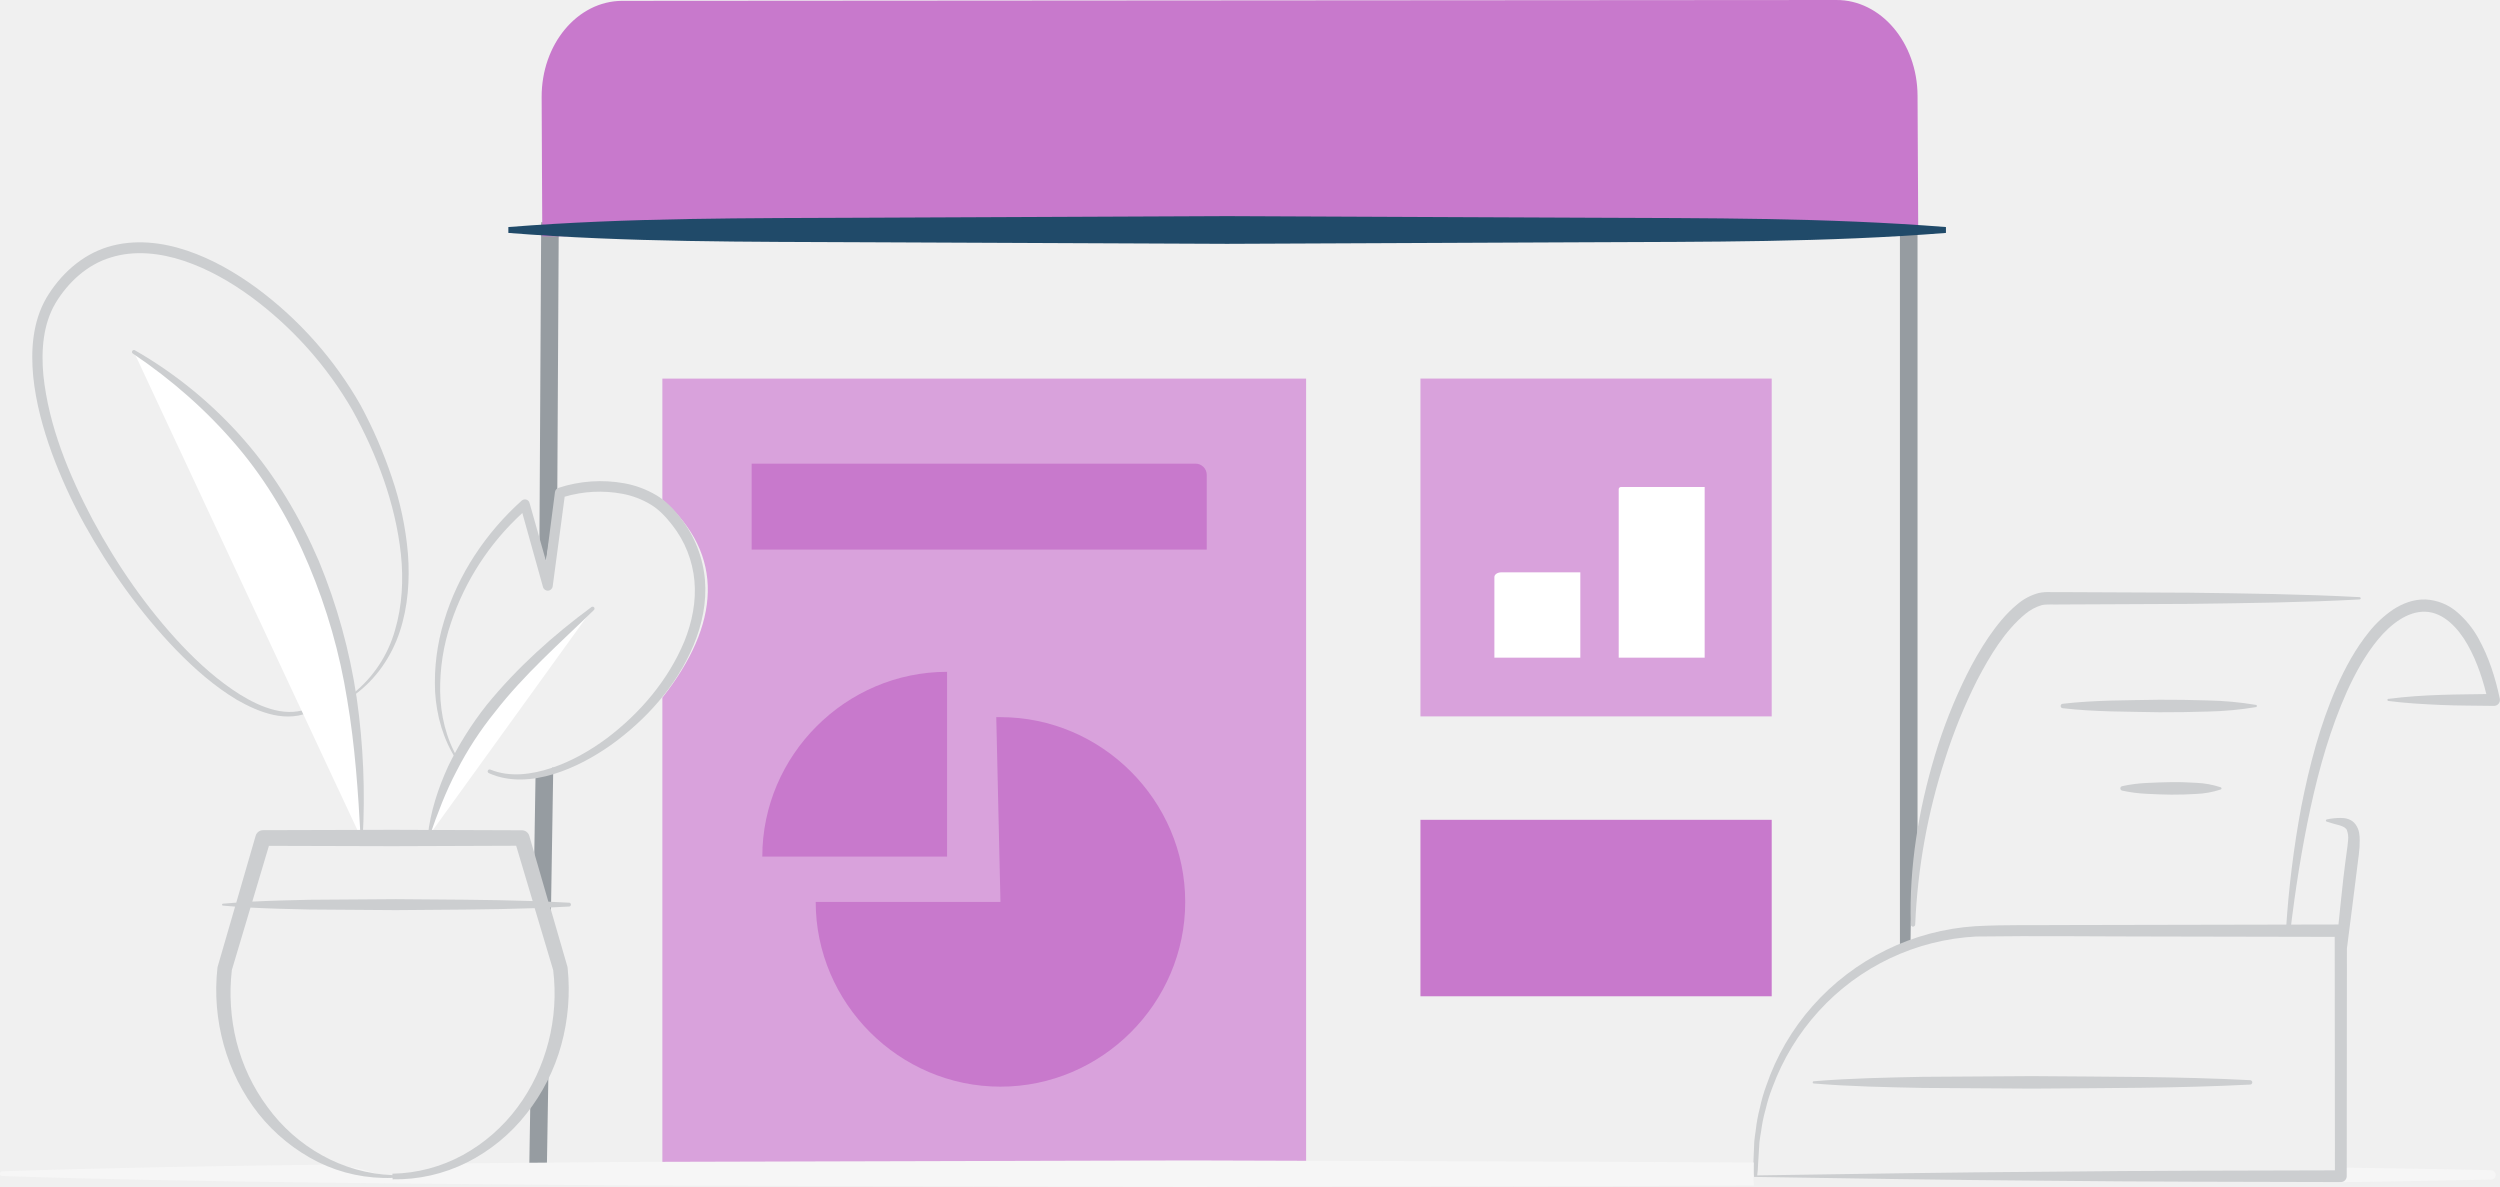
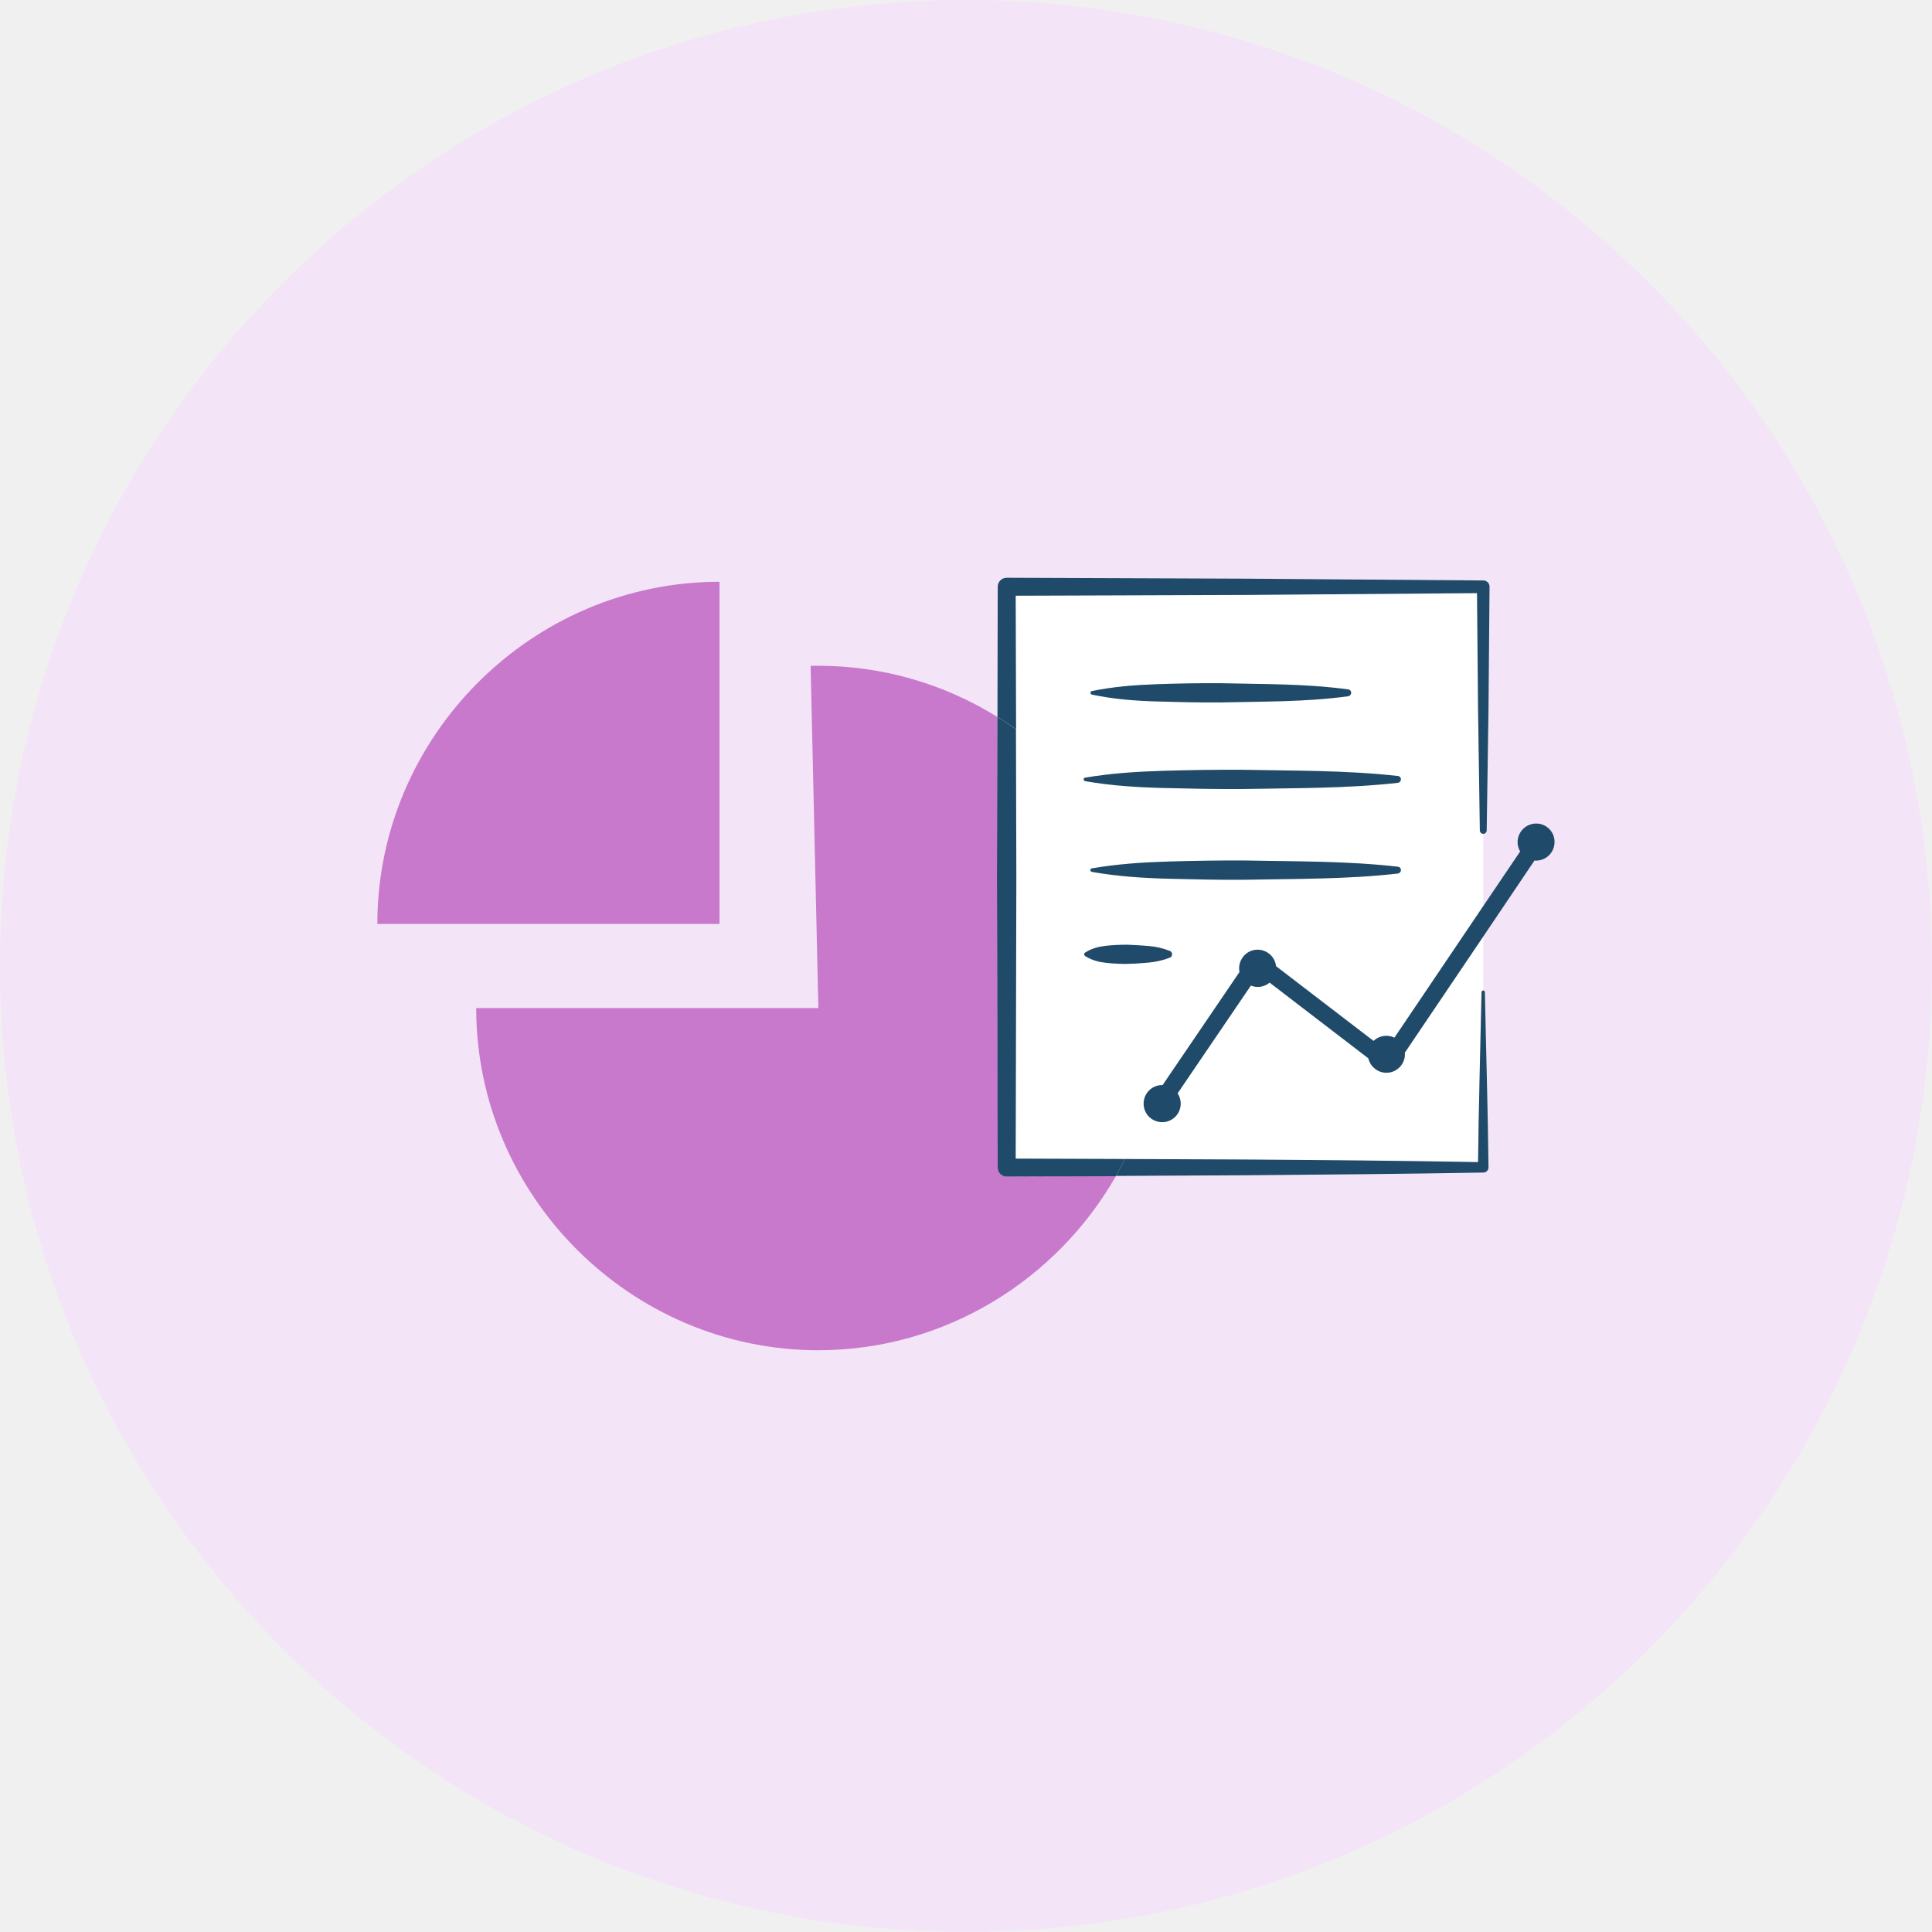
- <svg xmlns="http://www.w3.org/2000/svg" id="Plan_-_Business" data-name="Plan - Business" viewBox="0 0 1458.83 692.63">
-   <path d="M3253.9,860.75c-27.82-.59-57.45-1.1-88.4-1.54v8.56c31-.44,60.58-1,88.4-1.54a2.74,2.74,0,0,0,0-5.47Z" transform="translate(-1800.14 -177.91)" style="fill:#F6F6F6" />
-   <path d="M2919.08,668.38V311.74a71.64,71.64,0,0,1-10.27.73v418a15.86,15.86,0,0,1,6.19-3.22C2915,707.25,2917.24,677.58,2919.08,668.38Z" transform="translate(-1800.14 -177.91)" style="fill:#969CA1" />
-   <path d="M2109.68,815.79l-.71,44.67c3.42.1,6.84.3,10.26.53l1-61.27A40.87,40.87,0,0,1,2109.68,815.79Z" transform="translate(-1800.14 -177.91)" style="fill:#969CA1" />
-   <path d="M2121.59,712.95l1.4-87.36c-3,2.56-6.34,3.29-10.33,3.84l-1.1,69C2116.41,701.63,2119.58,707.21,2121.59,712.95Z" transform="translate(-1800.14 -177.91)" style="fill:#969CA1" />
-   <polygon points="325.2 287.7 326.06 129.67 315.8 129.67 314.76 320.71 318.6 327.44 325.2 287.7" style="fill:#969CA1" />
-   <path d="M2186.66,398.83v70.7c37,32.14,33.67,72.81,0,115.47V861.18H2562.3V398.83Z" transform="translate(-1800.14 -177.91)" style="fill:#d9a2dc" />
-   <rect x="828.88" y="220.91" width="204.97" height="197.13" style="fill:#d9a2dc" />
-   <rect x="828.88" y="478.39" width="204.97" height="102.97" style="fill:#c879cc" />
-   <path d="M2116.59,315.83l-.21-42.74-.17-38.43c-.15-30.94,20.85-56.12,46.91-56.25l708.5-.5c26.06-.13,47.31,24.85,47.47,55.78l.39,78.17Z" transform="translate(-1800.14 -177.91)" style="fill:#c879cc" />
-   <path d="M2935.66,313.83c-69.91,5.53-139.81,5.13-209.72,5.45l-209.72.92-209.72-.92c-69.91-.33-139.81.09-209.72-5.45V310.4c69.91-5.54,139.81-5.13,209.72-5.45l209.72-.92,209.72.92c69.91.32,139.81-.08,209.72,5.45Z" transform="translate(-1800.14 -177.91)" style="fill:#204A69" />
-   <path d="M2383.94,704.2H2276.13c0,59.14,48.67,107.81,107.81,107.81s107.81-48.67,107.81-107.81-48.67-107.81-107.81-107.81l-2.45,0Z" transform="translate(-1800.14 -177.91)" style="fill:#c879cc" />
-   <path d="M2352.78,677.75V569.94c-59.14,0-107.81,48.67-107.81,107.81Z" transform="translate(-1800.14 -177.91)" style="fill:#c879cc" />
-   <path d="M2722.31,561.69h-50.15V514.63c0-1.52,1.84-2.75,4.1-2.75h46.05Z" transform="translate(-1800.14 -177.91)" style="fill:#fff" />
-   <path d="M945.89,284.17h48.84a0,0,0,0,1,0,0v99.6a0,0,0,0,1,0,0H944.57a0,0,0,0,1,0,0V285.49A1.31,1.31,0,0,1,945.89,284.17Z" style="fill:#fff" />
-   <path d="M3193.87,585.73c10.26-1.35,20.52-2,30.78-2.34s20.52-.34,30.78-.54l-3.45,4.27c-2.56-11.55-6.22-22.92-11.91-33-5.55-9.83-14.1-18.88-24.62-19.25s-20.3,7.37-27.59,16.1c-7.41,9-13.19,19.44-18.11,30.25-9.72,21.75-16.36,45-21.42,68.47s-8.8,47.37-11.68,71.35a1.29,1.29,0,0,1-2.57-.24,591.72,591.72,0,0,1,8.94-72.2c4.72-23.82,10.85-47.56,20.74-70.07,5-11.2,10.91-22.16,18.84-31.93a64.24,64.24,0,0,1,14-13c5.43-3.55,12.06-6.15,19.09-5.87a30.51,30.51,0,0,1,18.62,7.67,55.9,55.9,0,0,1,12.09,15.05c6.17,11.09,9.87,23.06,12.45,35.1l0,.07a3.47,3.47,0,0,1-2.67,4.12,3.61,3.61,0,0,1-.8.08c-10.26-.2-20.52-.08-30.78-.54s-20.52-1-30.78-2.34a.65.65,0,0,1,0-1.29Z" transform="translate(-1800.14 -177.91)" style="fill:#CCCED0" />
-   <path d="M3177.17,527.7c-33.18,1.79-66.36,2.17-99.55,2.6l-49.78.23-24.89.11c-4,.16-8.71-.29-11.48.41a27,27,0,0,0-9.48,5.1c-12,9.91-20.67,24.39-28.17,38.74a312.19,312.19,0,0,0-18.55,45.53,360.88,360.88,0,0,0-17.54,96.93,1.29,1.29,0,0,1-2.58,0c-1-33.39,4.48-66.82,14.12-98.82a302.25,302.25,0,0,1,18.45-46.73,191.84,191.84,0,0,1,12.69-21.91c4.81-7,10.13-13.8,17-19.44a32,32,0,0,1,12.31-6.49,27.1,27.1,0,0,1,7.11-.53l6.22,0,24.87.11,49.74.23c33.16.43,66.31.81,99.48,2.6a.65.65,0,0,1,0,1.29Z" transform="translate(-1800.14 -177.91)" style="fill:#CCCED0" />
-   <path d="M3116.61,590.52a194.93,194.93,0,0,1-28.22,2.61c-9.41.27-18.81.46-28.22.4-18.81-.39-37.63-.17-56.44-2.36a1.3,1.3,0,0,1,0-2.58c18.81-2.19,37.63-2,56.44-2.36,9.41-.06,18.81.13,28.22.4a194.87,194.87,0,0,1,28.22,2.61.66.66,0,0,1,0,1.29Z" transform="translate(-1800.14 -177.91)" style="fill:#CCCED0" />
-   <path d="M3096,638.6a51.92,51.92,0,0,1-14.39,2.61c-4.8.27-9.59.45-14.39.41s-9.6-.25-14.39-.49a85.44,85.44,0,0,1-14.39-1.88,1.33,1.33,0,0,1,0-2.58,85.44,85.44,0,0,1,14.39-1.88c4.8-.24,9.6-.42,14.39-.49s9.6.13,14.39.41a51.92,51.92,0,0,1,14.39,2.61.68.68,0,0,1,0,1.29Z" transform="translate(-1800.14 -177.91)" style="fill:#CCCED0" />
-   <path d="M3174.79,659.12c-2.31-3.38-6.27-3.94-8.87-3.92a39.36,39.36,0,0,0-8,.86.68.68,0,0,0-.51.44.67.67,0,0,0,.42.85c2.52.88,5.11,1.48,7.43,2.14s4,1.69,4.4,2.92a12.71,12.71,0,0,1,.67,5.78c-.13,2.36-.55,4.68-.86,7.27-1.42,10.22-2.59,20.48-3.61,30.74q-.57,5.59-1.15,11.18l-105.16.21-53.26.11c-17.83.19-35.34-.29-53.43.67a138.94,138.94,0,0,0-95,46.56,136.64,136.64,0,0,0-27,46.37,92.85,92.85,0,0,0-3.74,12.94,90,90,0,0,0-2.45,13.23c-.28,2.23-.7,4.44-.87,6.67l-.27,6.72-.27,6.72c0,2.38.2,4.82.42,7.1h.48c56.12.87,112.89,1.82,170.08,2.22,57.11.64,114.55.63,171.84.79h0a3.46,3.46,0,0,0,3.45-3.47l.11-132.82c1.09-8.14,2.06-16.29,3.12-24.42q2-15.31,3.85-30.63a57.74,57.74,0,0,0,.49-8.11C3177.06,665.49,3177,662.3,3174.79,659.12ZM2825.52,863.79l.05-.45a51.37,51.37,0,0,0,.45-5.75l.4-6.57.4-6.57c.21-2.18.67-4.34,1-6.51a87.11,87.11,0,0,1,2.65-12.87,89.62,89.62,0,0,1,3.9-12.53,135.92,135.92,0,0,1,27-44.53,133.6,133.6,0,0,1,91.9-43.61c35.13-.49,70.91,0,106.33,0l102.92.21.12,136.23c-55.36.16-110.6.16-166.15.79C2940,862,2883.08,862.92,2825.52,863.79Z" transform="translate(-1800.14 -177.91)" style="fill:#CCCED0" />
-   <path d="M2858.45,808.87c21.22-1.78,42.45-2.15,63.67-2.6l63.67-.41c42.45.39,84.89.17,127.34,2.36a1.29,1.29,0,0,1,0,2.58c-42.45,2.19-84.89,2-127.34,2.36l-63.67-.41c-21.22-.44-42.44-.82-63.67-2.6a.65.65,0,0,1,0-1.29Z" transform="translate(-1800.14 -177.91)" style="fill:#CCCED0" />
-   <path d="M2006.42,582.42a72.71,72.71,0,0,0,24.21-36.76c4.22-14.28,5-29.42,3.47-44.22-3.21-29.69-14-58.3-28.41-84.38a217.62,217.62,0,0,0-59.24-66.11c-12-8.73-25.05-16.16-39-20.82s-28.94-6.27-42.6-2c-13.7,4.08-25,14.45-32.38,26.78-7.23,12.3-8.37,27.56-7,42.12,3.12,29.48,14.81,57.76,28.74,84.15,14.18,26.38,31.37,51.34,51.9,73.2,10.3,10.86,21.52,20.94,34.13,28.85,6.31,3.88,13,7.24,20.15,9s14.73,1.65,21.2-1.74a1.12,1.12,0,0,1,1.07,2c-7,3.92-15.37,4.22-22.91,2.59s-14.7-5-21.34-8.77c-13.18-7.91-24.71-18.09-35.35-29-21.16-21.92-38.9-46.92-53.68-73.51a302,302,0,0,1-19-41.56c-5.2-14.35-9.28-29.24-10.86-44.64-1.43-15.24-.48-31.71,7.67-45.82,8-13.45,20.35-25,35.82-29.76s31.85-2.75,46.46,2.19,28.2,12.81,40.56,21.86a220.91,220.91,0,0,1,60.5,68.25,267.34,267.34,0,0,1,18.21,42,186.07,186.07,0,0,1,9.45,44.75c1.15,15.23.05,30.84-4.78,45.45s-13.92,27.78-26.26,36.79a.56.56,0,0,1-.68-.89Z" transform="translate(-1800.14 -177.91)" style="fill:#CCCED0" />
-   <path d="M2211.5,516.35a68,68,0,0,0-14.07-36c-3.85-5.07-8.57-10.11-14.41-13.53a56.28,56.28,0,0,0-18.49-6.88,78.42,78.42,0,0,0-38.54,2.66,3,3,0,0,0-2,2.42v0l-5.24,40.31-9.62-34v0a2.79,2.79,0,0,0-4.55-1.3c-20.94,18.79-37.12,43-45.24,70a122.23,122.23,0,0,0-5.31,41.58c.83,14,4.8,27.94,12.44,39.66a.57.57,0,0,0,.76.17.56.56,0,0,0,.19-.77c-7-11.85-10.22-25.58-10.43-39.19a119.2,119.2,0,0,1,6.33-40.2,152.49,152.49,0,0,1,41.62-64L2117,520.47a2.89,2.89,0,0,0,5.65-.4l7-52.32a72.46,72.46,0,0,1,33.66-1.7,50,50,0,0,1,16.38,6.18c5,3,8.93,7.18,12.68,12a61.79,61.79,0,0,1,13,32.67c1.08,11.89-1.36,24-5.87,35.22-9.31,22.45-25.75,41.9-45.32,56.64-9.86,7.29-20.67,13.46-32.28,17.3s-24.27,5.55-35.62.93a1.14,1.14,0,0,0-1.47.57,1.12,1.12,0,0,0,.56,1.49c11.89,5.42,25.61,4.3,37.67.62,12.21-3.74,23.49-9.88,33.84-17.18,20.5-14.77,38.09-34.38,48-58.16C2209.82,542.43,2212.59,529.41,2211.5,516.35Z" transform="translate(-1800.14 -177.91)" style="fill:#CCCED0" />
-   <path d="M2050.32,665.63c13.14-58.87,52-95.59,95.73-132.66" transform="translate(-1800.14 -177.91)" style="fill:#fff" />
-   <path d="M2049.77,665.51c1.56-14,6-27.56,11.86-40.38a194.88,194.88,0,0,1,22.47-35.81c17.82-21.89,38.82-40.67,61.22-57.21a1.13,1.13,0,0,1,1.45,1.71c-19.91,19.42-40.86,37.7-57.7,59.45a197.42,197.42,0,0,0-22.39,34.35c-6.41,12.12-11.27,25-15.82,38.12a.57.57,0,0,1-1.1-.24Z" transform="translate(-1800.14 -177.91)" style="fill:#CCCED0" />
-   <path d="M2011.19,667.62c2-153.94-59.3-239.23-132.92-284.35" transform="translate(-1800.14 -177.91)" style="fill:#fff" />
-   <path d="M2010.62,667.61c-1.47-27.42-3.32-54.68-7.91-81.58a340.19,340.19,0,0,0-22.36-78.27c-10.45-25-24.28-48.75-41.85-69.47s-38.15-38.81-60.84-54.07a1.12,1.12,0,0,1-.32-1.56,1.14,1.14,0,0,1,1.5-.36,248.87,248.87,0,0,1,63.84,52.43c18.27,20.91,32.57,45.1,43.52,70.55a339.58,339.58,0,0,1,22.08,79.85,414,414,0,0,1,3.46,82.49.56.56,0,0,1-.59.53A.57.57,0,0,1,2010.62,667.61Z" transform="translate(-1800.14 -177.91)" style="fill:#CCCED0" />
-   <line x1="130.05" y1="527.87" x2="331.92" y2="527.87" style="fill:#fff" />
-   <path d="M2353,340.77h43.61a0,0,0,0,1,0,0V606.33a0,0,0,0,1,0,0h-50.15a0,0,0,0,1,0,0v-259A6.54,6.54,0,0,1,2353,340.77Z" transform="translate(1044.94 -2075.91) rotate(90)" style="fill:#c879cc" />
-   <path d="M2823.55,856.29c-118-.71-210.92-.79-328.87-1.23l-326.61.87c-32.7.28-69,.55-106.76.89a2.2,2.2,0,0,1-1.75,1.62c-7.85,1.46-14.36,6.2-22.56,6a70.75,70.75,0,0,1-8.55-.74c-9.42.25-17.55-4.89-26.89-4.9a2.15,2.15,0,0,1-2.12-1.39c-69.27.79-139.41,2-198,4a1.37,1.37,0,0,0,0,2.74c108.87,3.77,257.74,4.57,366.61,5.51l326.61.87c117.68-.45,211.36-.14,329-.85C2823,865.13,2823.55,860.66,2823.55,856.29Z" transform="translate(-1800.14 -177.91)" style="fill:#F6F6F6" />
-   <path d="M2132.06,704.66q-6-.34-11.93-.59L2109,665.64a4.49,4.49,0,0,0-4.29-3.24h0l-75.52-.27-75.52.21h0a4.55,4.55,0,0,0-4.35,3.28l-11.31,39c-2.58.18-5.15.38-7.73.62a.56.56,0,0,0,0,1.12c2.35.22,4.7.4,7.05.58l-10.16,35,0,0a4.11,4.11,0,0,0-.13.66c-3.42,30.18,5.21,61.58,24,85.28a103.77,103.77,0,0,0,34.84,28.19,90.46,90.46,0,0,0,43.35,9.16v.85a93.27,93.27,0,0,0,43.43-9.86,102.64,102.64,0,0,0,34.67-28.41,113.2,113.2,0,0,0,20.34-40.16,122.16,122.16,0,0,0,3.69-45,3.85,3.85,0,0,0-.13-.64l0-.07-10-34.49q5.47-.24,10.95-.55a1.12,1.12,0,0,0,0-2.25Zm-175-33.17,72.12.2,72.16-.26,9.63,32.28c-26.6-.9-53.2-.84-79.8-1.11l-50.47.36c-11.11.26-22.23.49-33.34,1.06ZM2122.94,744c3.43,27.95-3.85,57.21-20.79,80a99.25,99.25,0,0,1-31.88,27.89,89.08,89.08,0,0,1-41.13,10.91v.84A91.94,91.94,0,0,1,1987.93,852a98.11,98.11,0,0,1-31.71-28.11,108.85,108.85,0,0,1-18.09-38.16,117.84,117.84,0,0,1-2.71-41.73l10.88-36.48c11.46.61,22.91.86,34.37,1.12l50.47.36c27-.27,54-.2,81-1.15Z" transform="translate(-1800.14 -177.91)" style="fill:#CCCED0" />
+ <svg xmlns="http://www.w3.org/2000/svg" id="plan-business" viewBox="0 0 1495.1 1495.1">
+   <style>.st1{fill:#c879cc}.st3{fill:#204a69}</style>
+   <path d="M747.5 0C334.7 0 0 334.7 0 747.5S334.7 1495 747.5 1495 1495 1160.3 1495 747.5 1160.4 0 747.5 0zM556.8 450.2V715H292c0-145.2 119.5-264.8 264.8-264.8zm632 215.8c-.4 0-.8-.1-1.2-.1l-39.7 58.9v41.8c.7 0 1.3.6 1.3 1.3.9 45.2 2.3 90.4 2.8 135.6 0 2.2-1.7 4-4 4h-.1c-61.5 1.1-122.9 1.7-184.4 2.1l-99.8.5c1.2-2.2 2.5-4.4 3.6-6.6l-3.6 6.6-84.5.3c-3.8 0-6.9-3.1-6.9-6.9 0 3.8 3.1 6.9 6.9 6.9l84.5-.3c-45.7 80.2-132.1 134.8-230.3 134.8-145.3 0-264.8-119.6-264.8-264.8h264.8l-6-264.8c2 0 4-.1 6-.1 49 0 97 13.7 138.5 39.6 2.4 1.5 4.8 3 7.2 4.6-2.4-1.6-4.7-3.1-7.1-4.6l.2-100.7c0-3.8 3.1-6.9 6.9-7l184.4.7 184.4 1.4h.1c2.7 0 4.8 2.2 4.8 4.8l-.8 94.4-1.4 94.4c-.1 1.3-1.1 2.4-2.5 2.5h-.2v55.9l28.6-42.3c-1.3-2.2-2-4.7-2-7.3 0-7.9 6.4-14.3 14.3-14.3s14.3 6.4 14.3 14.3-6.4 14.4-14.3 14.4z" fill="#f4e4f7" />
+   <path class="st1" d="M556.8 450.2C411.5 450.2 292 569.8 292 715h264.8V450.2z" />
+   <path d="M1087.2 815.9c0 6.7-4.6 12.5-11.1 13.9-7.7 1.8-15.4-3.1-17.2-10.8l-76.4-58.6c-4 3.4-9.6 4.3-14.5 2.3l-56.7 83.4c1.5 2.3 2.4 5.1 2.4 7.9 0 7.9-6.4 14.4-14.3 14.4S885 862 885 854.1s6.4-14.4 14.3-14.4h.4l59.5-87.5c-.1-.4-.2-.9-.2-1.4-.9-7.9 4.8-15 12.7-15.8s15 4.8 15.8 12.7l75.4 57.8c4.3-4.2 10.8-5.2 16.2-2.5l68.7-101.8v-55.9c-1.4 0-2.5-1.1-2.6-2.5l-1.4-94.4-.8-89.4-179.5 1.4-177.4.6.3 103.4c-2.4-1.7-4.8-3.4-7.3-5 2.4 1.6 4.8 3.3 7.2 5l.3 114.4-.6 217.8 84.6.3c-1.1 2.2-2.2 4.4-3.4 6.6 1.1-2.2 2.3-4.3 3.4-6.5l92.8.4c60.1.4 120.2.9 180.4 2 .5-43.8 1.8-87.6 2.7-131.5 0-.7.6-1.3 1.3-1.3v-41.8l-60.7 89.9c.1.3.1.8.1 1.2zm-3.1-142.2c-.1 1.2-1.1 2.2-2.4 2.4-39.5 4.5-79 4-118.4 4.8-19.7.1-39.5-.3-59.2-.8s-39.5-1.9-59.2-5.3c-.7-.1-1.2-.8-1.1-1.6.1-.6.5-1 1.1-1.1 19.7-3.5 39.5-4.7 59.2-5.3s39.5-.9 59.2-.8c39.5.8 79 .3 118.4 4.8 1.5.1 2.6 1.4 2.4 2.9zM843.9 535.9c.1-.5.5-.9 1-1 16.5-3.5 33.1-4.7 49.6-5.3s33.1-.9 49.6-.8c33.1.8 66.1.3 99.2 4.8 1.5.2 2.5 1.5 2.3 3-.2 1.2-1.1 2.1-2.3 2.3-33.1 4.5-66.1 4-99.2 4.8-16.5.1-33.1-.3-49.6-.8s-33.1-1.9-49.6-5.3c-.7-.3-1.2-1-1-1.7zm-5.3 67c.1-.6.5-1 1.1-1.1 20.2-3.5 40.3-4.7 60.5-5.3s40.3-.9 60.5-.8c40.3.8 80.7.3 121 4.8 1.5.2 2.5 1.5 2.4 2.9-.1 1.2-1.1 2.2-2.4 2.4-40.3 4.5-80.7 4-121 4.8-20.2.1-40.3-.3-60.5-.8s-40.3-1.9-60.5-5.3c-.7-.2-1.2-.9-1.1-1.6zm17.5 142.2c-5.5-.6-11-1.8-16.4-5.3-.7-.5-.9-1.4-.5-2.2.1-.2.3-.3.5-.5 5.5-3.5 11-4.7 16.4-5.3 5.5-.6 10.9-.9 16.4-.8 5.5.2 11 .5 16.4 1 5.6.5 11.2 1.8 16.4 3.8 1.5.6 2.1 2.3 1.5 3.7-.3.7-.8 1.2-1.5 1.5-5.3 2.1-10.8 3.4-16.4 3.8-5.5.5-11 .9-16.4 1-5.4.2-10.9-.1-16.4-.7z" fill="#fff" />
+   <path class="st1" d="M771.5 678.8l.3-124a262.09 262.09 0 0 0-138.5-39.6c-2 0-4 0-6 .1l6 264.8H368.5c0 145.3 119.5 264.8 264.8 264.8 98.2 0 184.5-54.6 230.3-134.8l-84.5.3c-3.8 0-6.9-3-6.9-6.9v-.1l-.7-224.6z" />
+   <path class="st3" d="M1149.1 767.8c0-.7-.6-1.3-1.3-1.3-.7 0-1.3.6-1.3 1.3-.9 43.8-2.2 87.7-2.7 131.5-60.1-1.1-120.2-1.6-180.4-2l-92.8-.4c-1.1 2.2-2.2 4.4-3.4 6.5l-3.6 6.6 99.8-.5c61.5-.5 122.9-1 184.4-2.1h.1c2.2 0 4-1.8 4-4-.5-45.2-1.9-90.4-2.8-135.6zM779 559.4c2.5 1.6 4.9 3.3 7.3 5L786 461l177.4-.6L1143 459l.8 89.4 1.4 94.4c.1 1.4 1.2 2.4 2.6 2.5h.2c1.3-.1 2.4-1.1 2.5-2.5l1.4-94.4.8-94.4c0-2.7-2.2-4.8-4.8-4.8h-.1l-184.4-1.4-184.4-.7c-3.8 0-6.9 3.1-6.9 7l-.2 100.7c2.4 1.5 4.8 3.1 7.1 4.6z" />
+   <path class="st3" d="M870.6 896.9l-84.6-.3.5-217.8-.3-114.4c-2.4-1.7-4.8-3.3-7.2-5-2.4-1.6-4.8-3.1-7.2-4.6l-.3 124 .6 224.7v.1c0 3.8 3.1 6.9 6.9 6.9l84.5-.3 3.6-6.6c1.3-2.3 2.4-4.5 3.5-6.7zM843.9 535.9c-.2.7.3 1.4 1 1.6 16.5 3.5 33.1 4.8 49.6 5.3s33.1.9 49.6.8c33.1-.8 66.1-.3 99.2-4.8 1.2-.2 2.1-1.1 2.3-2.3.2-1.5-.8-2.8-2.3-3-33.1-4.5-66.2-4-99.2-4.8-16.5-.1-33.1.2-49.6.8s-33.1 1.9-49.6 5.3c-.5.1-.9.5-1 1.1zM838.6 602.9c-.1.7.4 1.4 1.1 1.6 20.2 3.5 40.3 4.8 60.5 5.3s40.4.9 60.5.8c40.3-.8 80.7-.3 121-4.8 1.2-.1 2.2-1.1 2.4-2.4.2-1.5-.9-2.8-2.4-2.9-40.3-4.5-80.6-4-121-4.8-20.2-.1-40.3.2-60.5.8s-40.4 1.9-60.5 5.3c-.6.1-1 .5-1.1 1.1zM963.3 680.8c39.4-.8 79-.3 118.4-4.8 1.2-.1 2.2-1.1 2.4-2.4.2-1.5-.9-2.8-2.4-2.9-39.4-4.5-79-4-118.4-4.8-19.7-.1-39.5.2-59.2.8s-39.5 1.9-59.2 5.3c-.6.1-1 .5-1.1 1.1-.1.7.4 1.4 1.1 1.6 19.7 3.5 39.5 4.8 59.2 5.3s39.5 1 59.2.8zM839.7 739.8c5.5 3.5 11 4.7 16.4 5.3 5.5.6 10.9.9 16.4.8 5.4-.1 11-.5 16.4-1 5.6-.5 11.2-1.8 16.4-3.8.7-.3 1.2-.8 1.5-1.5.6-1.5-.1-3.1-1.5-3.7-5.3-2.1-10.8-3.4-16.4-3.8-5.4-.5-11-.8-16.4-1-5.5 0-11 .2-16.4.8-5.4.6-10.9 1.8-16.4 5.3-.2.1-.4.3-.5.5-.4.7-.2 1.6.5 2.1zM1188.8 637.3c-7.9 0-14.3 6.4-14.4 14.3 0 2.6.7 5.1 2 7.3l-28.6 42.3-68.7 101.8c-5.4-2.6-11.8-1.6-16.2 2.5l-75.4-57.8c-.9-7.9-8-13.5-15.8-12.7s-13.5 8-12.7 15.8c.1.5.1.9.2 1.4l-59.5 87.5h-.4c-7.9 0-14.3 6.4-14.3 14.4 0 7.9 6.4 14.3 14.4 14.3 7.9 0 14.3-6.4 14.3-14.4 0-2.8-.8-5.5-2.4-7.9l56.7-83.4c4.9 2 10.5 1.1 14.5-2.3l76.4 58.6c1.8 7.7 9.5 12.6 17.2 10.8 6.5-1.5 11.1-7.3 11.1-13.9 0-.4 0-.8-.1-1.2l60.7-89.9 39.7-58.9c.4 0 .8.1 1.2.1 7.9 0 14.3-6.4 14.3-14.4.1-7.9-6.3-14.3-14.2-14.3z" />
</svg>
